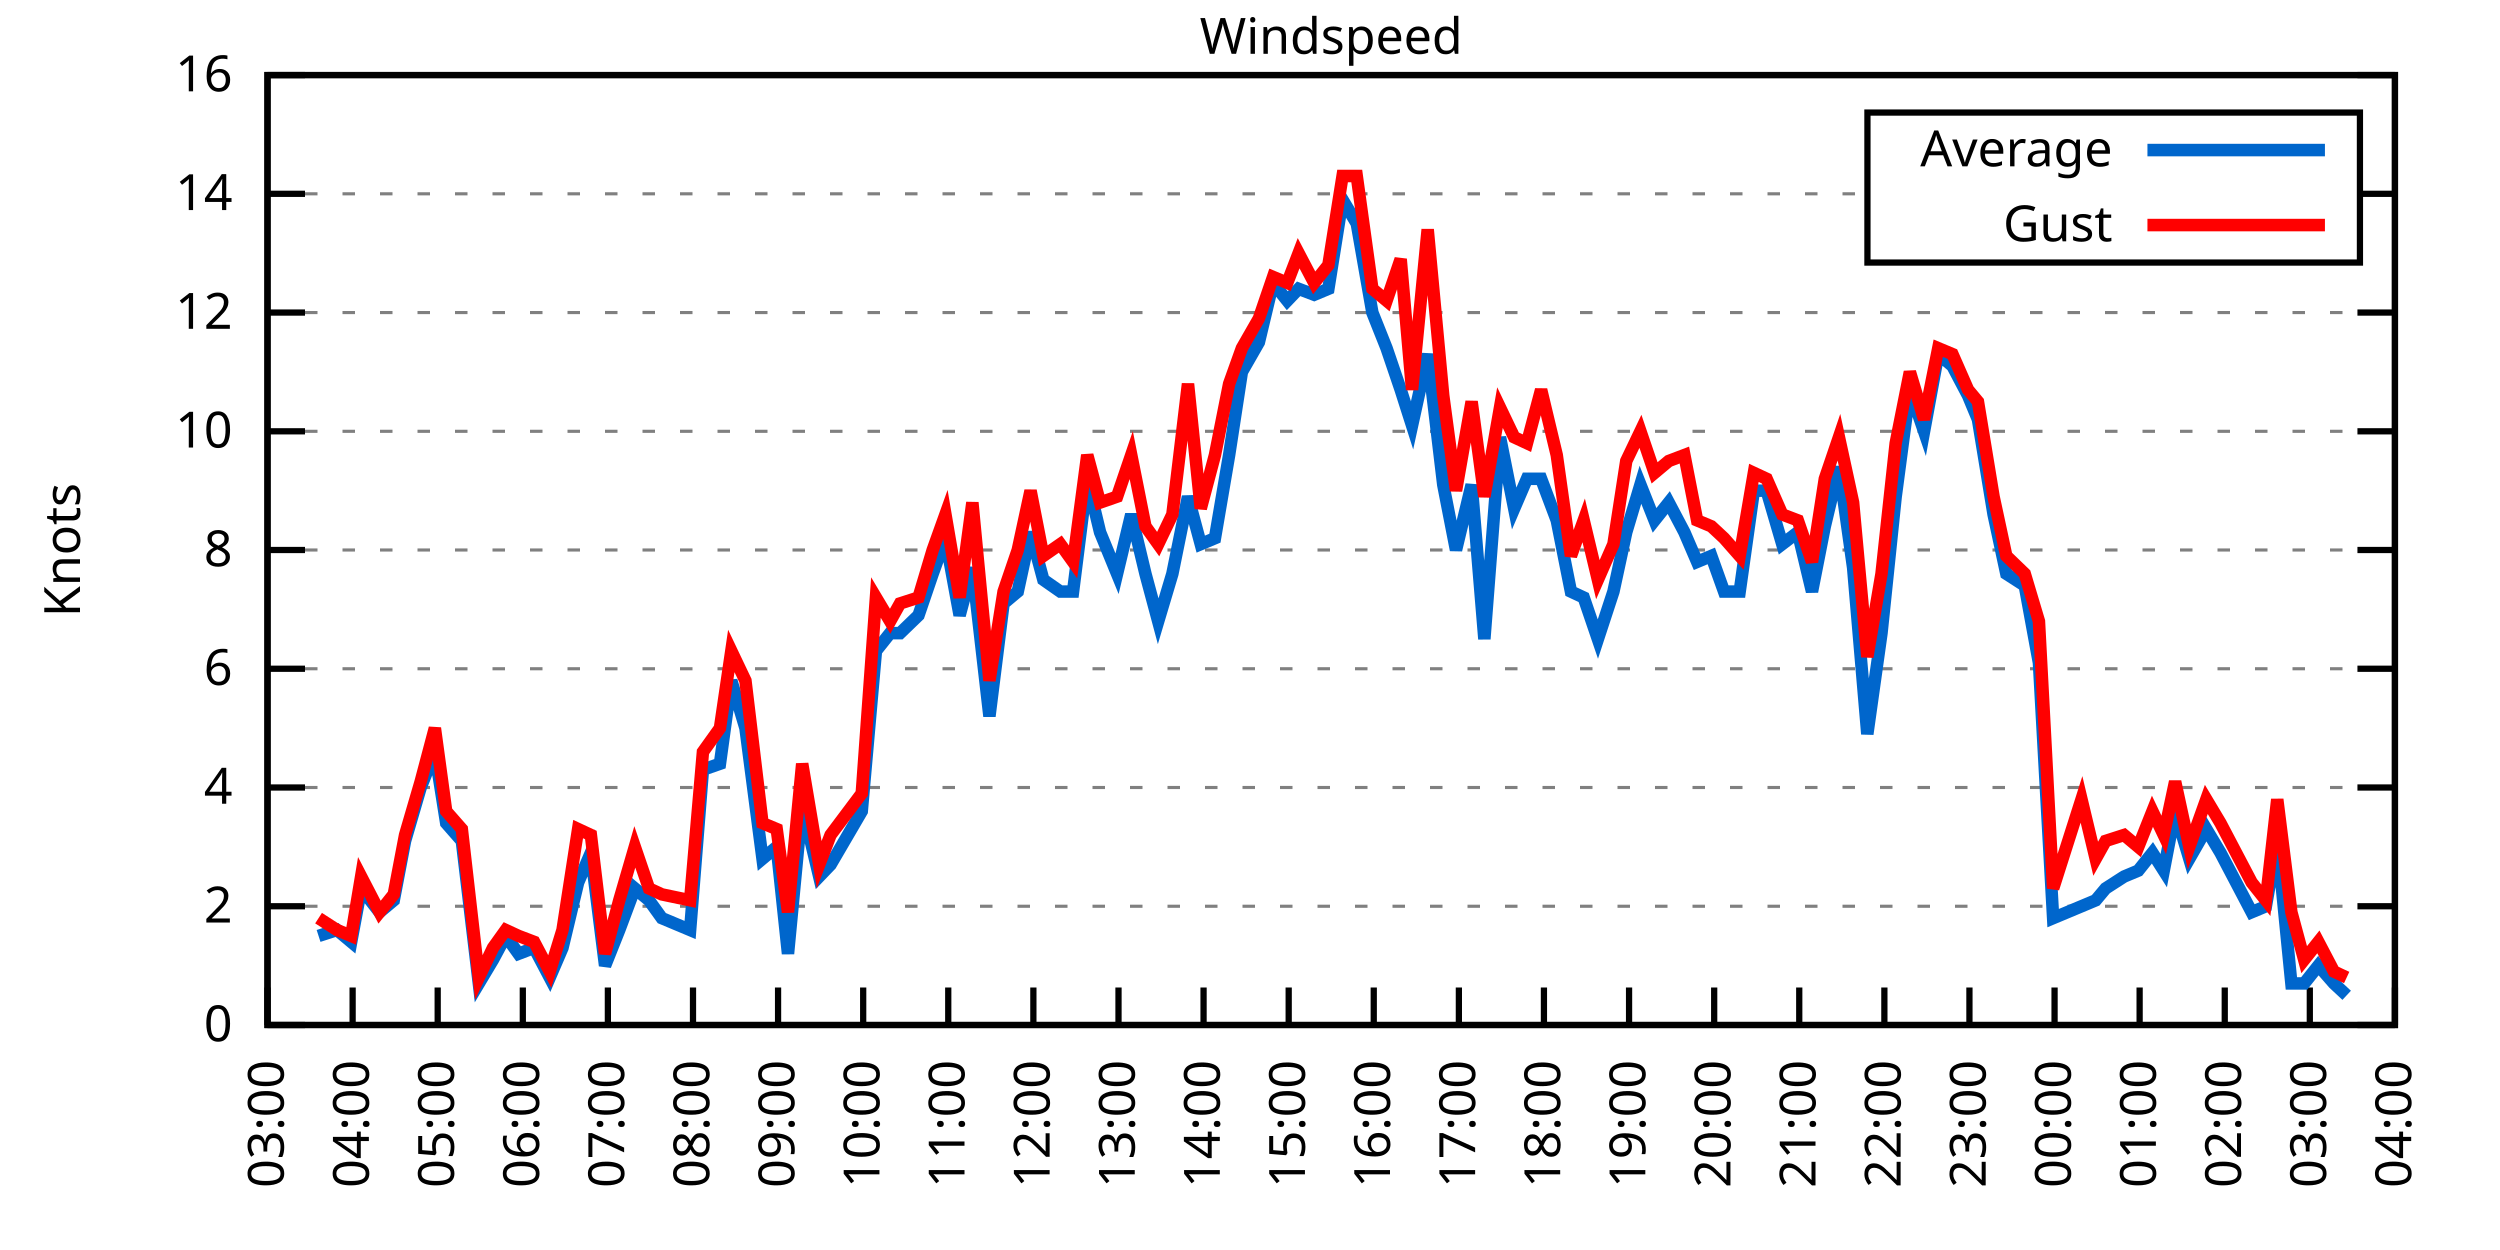
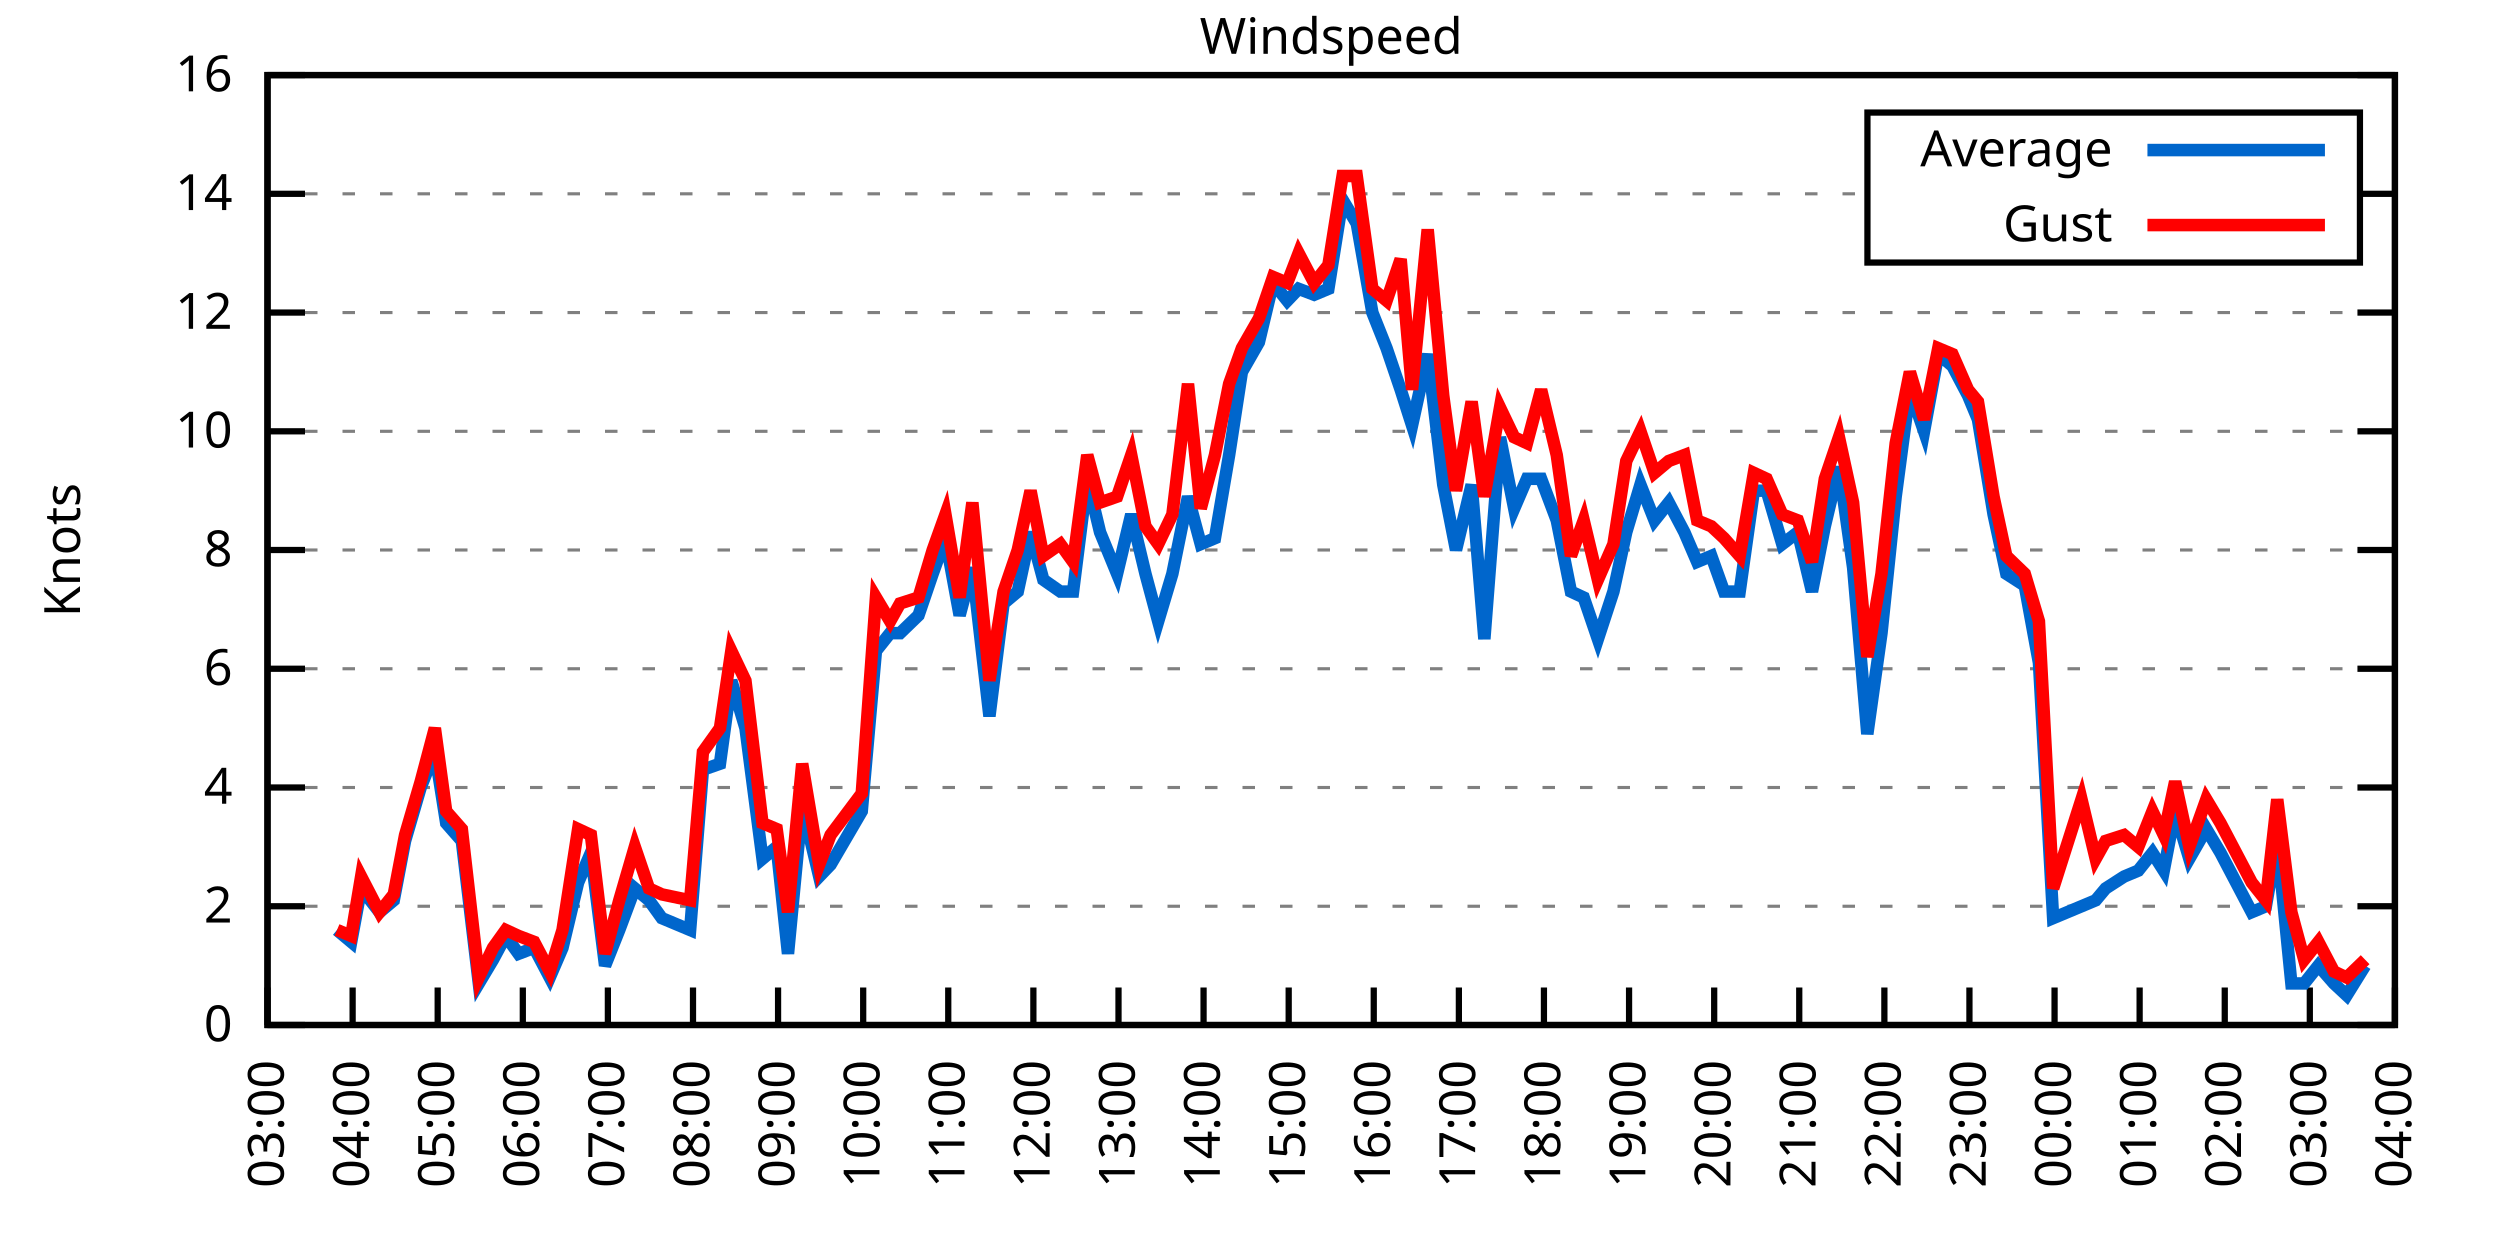
<svg xmlns="http://www.w3.org/2000/svg" xmlns:xlink="http://www.w3.org/1999/xlink" width="400" height="200" viewBox="0 0 400 200">
  <g id="gnuplot_canvas">
    <rect x="0" y="0" width="400" height="200" fill="none" />
    <defs>
      <circle id="gpDot" r="0.5" stroke-width="0.5" stroke="currentColor" />
      <path id="gpPt0" stroke-width="0.333" stroke="currentColor" d="M-1,0 h2 M0,-1 v2" />
      <path id="gpPt1" stroke-width="0.333" stroke="currentColor" d="M-1,-1 L1,1 M1,-1 L-1,1" />
      <path id="gpPt2" stroke-width="0.333" stroke="currentColor" d="M-1,0 L1,0 M0,-1 L0,1 M-1,-1 L1,1 M-1,1 L1,-1" />
      <rect id="gpPt3" stroke-width="0.333" stroke="currentColor" x="-1" y="-1" width="2" height="2" />
      <rect id="gpPt4" stroke-width="0.333" stroke="currentColor" fill="currentColor" x="-1" y="-1" width="2" height="2" />
      <circle id="gpPt5" stroke-width="0.333" stroke="currentColor" cx="0" cy="0" r="1" />
      <use xlink:href="#gpPt5" id="gpPt6" fill="currentColor" stroke="none" />
      <path id="gpPt7" stroke-width="0.333" stroke="currentColor" d="M0,-1.33 L-1.33,0.67 L1.33,0.67 z" />
      <use xlink:href="#gpPt7" id="gpPt8" fill="currentColor" stroke="none" />
      <use xlink:href="#gpPt7" id="gpPt9" stroke="currentColor" transform="rotate(180)" />
      <use xlink:href="#gpPt9" id="gpPt10" fill="currentColor" stroke="none" />
      <use xlink:href="#gpPt3" id="gpPt11" stroke="currentColor" transform="rotate(45)" />
      <use xlink:href="#gpPt11" id="gpPt12" fill="currentColor" stroke="none" />
      <path id="gpPt13" stroke-width="0.333" stroke="currentColor" d="M0,1.330 L1.265,0.411 L0.782,-1.067 L-0.782,-1.076 L-1.265,0.411 z" />
      <use xlink:href="#gpPt13" id="gpPt14" fill="currentColor" stroke="none" />
      <filter id="textbox" filterUnits="objectBoundingBox" x="0" y="0" height="1" width="1">
        <feFlood flood-color="white" flood-opacity="1" result="bgnd" />
        <feComposite in="SourceGraphic" in2="bgnd" operator="atop" />
      </filter>
      <filter id="greybox" filterUnits="objectBoundingBox" x="0" y="0" height="1" width="1">
        <feFlood flood-color="lightgrey" flood-opacity="1" result="grey" />
        <feComposite in="SourceGraphic" in2="grey" operator="atop" />
      </filter>
    </defs>
    <g fill="none" color="white" stroke="currentColor" stroke-width="1.00" stroke-linecap="butt" stroke-linejoin="miter">
</g>
    <g fill="none" color="black" stroke="currentColor" stroke-width="1.00" stroke-linecap="butt" stroke-linejoin="miter">
      <g stroke="none" shape-rendering="crispEdges">
        <polygon fill="rgb(255, 255, 255)" points="42.80,164.00 383.18,164.00 383.18,12.02 42.80,12.02 " />
      </g>
    </g>
    <g fill="none" color="black" stroke="currentColor" stroke-width="1.00" stroke-linecap="butt" stroke-linejoin="miter">
</g>
    <g fill="none" color="black" stroke="black" stroke-width="0.50" stroke-linecap="butt" stroke-linejoin="miter">
</g>
    <g fill="none" color="gray" stroke="currentColor" stroke-width="0.50" stroke-linecap="butt" stroke-linejoin="miter">
      <path stroke="gray" stroke-dasharray="2,4" class="gridline" d="M42.80,164.00 L383.19,164.00  " />
    </g>
    <g fill="none" color="gray" stroke="gray" stroke-width="1.00" stroke-linecap="butt" stroke-linejoin="miter">
</g>
    <g fill="none" color="black" stroke="currentColor" stroke-width="1.00" stroke-linecap="butt" stroke-linejoin="miter">
      <path stroke="black" d="M42.80,164.00 L48.80,164.00 M383.19,164.00 L377.19,164.00  " />
      <g transform="translate(37.20,166.60)" stroke="none" fill="black" font-family="Sans" font-size="8.00" text-anchor="end">
        <text>
          <tspan font-family="Sans"> 0</tspan>
        </text>
      </g>
    </g>
    <g fill="none" color="black" stroke="currentColor" stroke-width="1.00" stroke-linecap="butt" stroke-linejoin="miter">
</g>
    <g fill="none" color="black" stroke="black" stroke-width="0.50" stroke-linecap="butt" stroke-linejoin="miter">
</g>
    <g fill="none" color="gray" stroke="currentColor" stroke-width="0.50" stroke-linecap="butt" stroke-linejoin="miter">
      <path stroke="gray" stroke-dasharray="2,4" class="gridline" d="M42.80,145.00 L383.19,145.00  " />
    </g>
    <g fill="none" color="gray" stroke="gray" stroke-width="1.00" stroke-linecap="butt" stroke-linejoin="miter">
</g>
    <g fill="none" color="black" stroke="currentColor" stroke-width="1.00" stroke-linecap="butt" stroke-linejoin="miter">
      <path stroke="black" d="M42.80,145.00 L48.80,145.00 M383.19,145.00 L377.19,145.00  " />
      <g transform="translate(37.20,147.60)" stroke="none" fill="black" font-family="Sans" font-size="8.00" text-anchor="end">
        <text>
          <tspan font-family="Sans"> 2</tspan>
        </text>
      </g>
    </g>
    <g fill="none" color="black" stroke="currentColor" stroke-width="1.00" stroke-linecap="butt" stroke-linejoin="miter">
</g>
    <g fill="none" color="black" stroke="black" stroke-width="0.50" stroke-linecap="butt" stroke-linejoin="miter">
</g>
    <g fill="none" color="gray" stroke="currentColor" stroke-width="0.50" stroke-linecap="butt" stroke-linejoin="miter">
      <path stroke="gray" stroke-dasharray="2,4" class="gridline" d="M42.80,126.00 L383.19,126.00  " />
    </g>
    <g fill="none" color="gray" stroke="gray" stroke-width="1.00" stroke-linecap="butt" stroke-linejoin="miter">
</g>
    <g fill="none" color="black" stroke="currentColor" stroke-width="1.00" stroke-linecap="butt" stroke-linejoin="miter">
      <path stroke="black" d="M42.80,126.00 L48.80,126.00 M383.19,126.00 L377.19,126.00  " />
      <g transform="translate(37.20,128.60)" stroke="none" fill="black" font-family="Sans" font-size="8.00" text-anchor="end">
        <text>
          <tspan font-family="Sans"> 4</tspan>
        </text>
      </g>
    </g>
    <g fill="none" color="black" stroke="currentColor" stroke-width="1.00" stroke-linecap="butt" stroke-linejoin="miter">
</g>
    <g fill="none" color="black" stroke="black" stroke-width="0.50" stroke-linecap="butt" stroke-linejoin="miter">
</g>
    <g fill="none" color="gray" stroke="currentColor" stroke-width="0.50" stroke-linecap="butt" stroke-linejoin="miter">
      <path stroke="gray" stroke-dasharray="2,4" class="gridline" d="M42.80,107.00 L383.19,107.00  " />
    </g>
    <g fill="none" color="gray" stroke="gray" stroke-width="1.00" stroke-linecap="butt" stroke-linejoin="miter">
</g>
    <g fill="none" color="black" stroke="currentColor" stroke-width="1.00" stroke-linecap="butt" stroke-linejoin="miter">
      <path stroke="black" d="M42.80,107.00 L48.80,107.00 M383.19,107.00 L377.19,107.00  " />
      <g transform="translate(37.20,109.60)" stroke="none" fill="black" font-family="Sans" font-size="8.00" text-anchor="end">
        <text>
          <tspan font-family="Sans"> 6</tspan>
        </text>
      </g>
    </g>
    <g fill="none" color="black" stroke="currentColor" stroke-width="1.00" stroke-linecap="butt" stroke-linejoin="miter">
</g>
    <g fill="none" color="black" stroke="black" stroke-width="0.50" stroke-linecap="butt" stroke-linejoin="miter">
</g>
    <g fill="none" color="gray" stroke="currentColor" stroke-width="0.50" stroke-linecap="butt" stroke-linejoin="miter">
      <path stroke="gray" stroke-dasharray="2,4" class="gridline" d="M42.80,88.00 L383.19,88.00  " />
    </g>
    <g fill="none" color="gray" stroke="gray" stroke-width="1.00" stroke-linecap="butt" stroke-linejoin="miter">
</g>
    <g fill="none" color="black" stroke="currentColor" stroke-width="1.00" stroke-linecap="butt" stroke-linejoin="miter">
      <path stroke="black" d="M42.80,88.00 L48.80,88.00 M383.19,88.00 L377.19,88.00  " />
      <g transform="translate(37.20,90.60)" stroke="none" fill="black" font-family="Sans" font-size="8.00" text-anchor="end">
        <text>
          <tspan font-family="Sans"> 8</tspan>
        </text>
      </g>
    </g>
    <g fill="none" color="black" stroke="currentColor" stroke-width="1.00" stroke-linecap="butt" stroke-linejoin="miter">
</g>
    <g fill="none" color="black" stroke="black" stroke-width="0.50" stroke-linecap="butt" stroke-linejoin="miter">
</g>
    <g fill="none" color="gray" stroke="currentColor" stroke-width="0.50" stroke-linecap="butt" stroke-linejoin="miter">
      <path stroke="gray" stroke-dasharray="2,4" class="gridline" d="M42.80,69.01 L383.19,69.01  " />
    </g>
    <g fill="none" color="gray" stroke="gray" stroke-width="1.00" stroke-linecap="butt" stroke-linejoin="miter">
</g>
    <g fill="none" color="black" stroke="currentColor" stroke-width="1.00" stroke-linecap="butt" stroke-linejoin="miter">
      <path stroke="black" d="M42.80,69.01 L48.80,69.01 M383.19,69.01 L377.19,69.01  " />
      <g transform="translate(37.20,71.61)" stroke="none" fill="black" font-family="Sans" font-size="8.00" text-anchor="end">
        <text>
          <tspan font-family="Sans"> 10</tspan>
        </text>
      </g>
    </g>
    <g fill="none" color="black" stroke="currentColor" stroke-width="1.00" stroke-linecap="butt" stroke-linejoin="miter">
</g>
    <g fill="none" color="black" stroke="black" stroke-width="0.50" stroke-linecap="butt" stroke-linejoin="miter">
</g>
    <g fill="none" color="gray" stroke="currentColor" stroke-width="0.50" stroke-linecap="butt" stroke-linejoin="miter">
      <path stroke="gray" stroke-dasharray="2,4" class="gridline" d="M42.80,50.01 L383.19,50.01  " />
    </g>
    <g fill="none" color="gray" stroke="gray" stroke-width="1.00" stroke-linecap="butt" stroke-linejoin="miter">
</g>
    <g fill="none" color="black" stroke="currentColor" stroke-width="1.00" stroke-linecap="butt" stroke-linejoin="miter">
      <path stroke="black" d="M42.80,50.01 L48.80,50.01 M383.19,50.01 L377.19,50.01  " />
      <g transform="translate(37.20,52.61)" stroke="none" fill="black" font-family="Sans" font-size="8.00" text-anchor="end">
        <text>
          <tspan font-family="Sans"> 12</tspan>
        </text>
      </g>
    </g>
    <g fill="none" color="black" stroke="currentColor" stroke-width="1.00" stroke-linecap="butt" stroke-linejoin="miter">
</g>
    <g fill="none" color="black" stroke="black" stroke-width="0.50" stroke-linecap="butt" stroke-linejoin="miter">
</g>
    <g fill="none" color="gray" stroke="currentColor" stroke-width="0.50" stroke-linecap="butt" stroke-linejoin="miter">
      <path stroke="gray" stroke-dasharray="2,4" class="gridline" d="M42.80,31.01 L298.79,31.01 M377.59,31.01 L383.19,31.01  " />
    </g>
    <g fill="none" color="gray" stroke="gray" stroke-width="1.00" stroke-linecap="butt" stroke-linejoin="miter">
</g>
    <g fill="none" color="black" stroke="currentColor" stroke-width="1.00" stroke-linecap="butt" stroke-linejoin="miter">
      <path stroke="black" d="M42.80,31.01 L48.80,31.01 M383.19,31.01 L377.19,31.01  " />
      <g transform="translate(37.20,33.61)" stroke="none" fill="black" font-family="Sans" font-size="8.00" text-anchor="end">
        <text>
          <tspan font-family="Sans"> 14</tspan>
        </text>
      </g>
    </g>
    <g fill="none" color="black" stroke="currentColor" stroke-width="1.00" stroke-linecap="butt" stroke-linejoin="miter">
</g>
    <g fill="none" color="black" stroke="black" stroke-width="0.50" stroke-linecap="butt" stroke-linejoin="miter">
</g>
    <g fill="none" color="gray" stroke="currentColor" stroke-width="0.50" stroke-linecap="butt" stroke-linejoin="miter">
      <path stroke="gray" stroke-dasharray="2,4" class="gridline" d="M42.80,12.01 L383.19,12.01  " />
    </g>
    <g fill="none" color="gray" stroke="gray" stroke-width="1.00" stroke-linecap="butt" stroke-linejoin="miter">
</g>
    <g fill="none" color="black" stroke="currentColor" stroke-width="1.00" stroke-linecap="butt" stroke-linejoin="miter">
      <path stroke="black" d="M42.80,12.01 L48.80,12.01 M383.19,12.01 L377.19,12.01  " />
      <g transform="translate(37.20,14.61)" stroke="none" fill="black" font-family="Sans" font-size="8.00" text-anchor="end">
        <text>
          <tspan font-family="Sans"> 16</tspan>
        </text>
      </g>
    </g>
    <g fill="none" color="black" stroke="currentColor" stroke-width="1.00" stroke-linecap="butt" stroke-linejoin="miter">
      <path stroke="black" d="M42.80,164.00 L42.80,158.00  " />
      <g transform="translate(45.40,169.60) rotate(270.00)" stroke="none" fill="black" font-family="Sans" font-size="8.00" text-anchor="end">
        <text>
          <tspan font-family="Sans">03:00</tspan>
        </text>
      </g>
    </g>
    <g fill="none" color="black" stroke="currentColor" stroke-width="1.00" stroke-linecap="butt" stroke-linejoin="miter">
      <path stroke="black" d="M56.42,164.00 L56.42,158.00  " />
      <g transform="translate(59.02,169.60) rotate(270.00)" stroke="none" fill="black" font-family="Sans" font-size="8.00" text-anchor="end">
        <text>
          <tspan font-family="Sans">04:00</tspan>
        </text>
      </g>
    </g>
    <g fill="none" color="black" stroke="currentColor" stroke-width="1.00" stroke-linecap="butt" stroke-linejoin="miter">
      <path stroke="black" d="M70.03,164.00 L70.03,158.00  " />
      <g transform="translate(72.63,169.60) rotate(270.00)" stroke="none" fill="black" font-family="Sans" font-size="8.00" text-anchor="end">
        <text>
          <tspan font-family="Sans">05:00</tspan>
        </text>
      </g>
    </g>
    <g fill="none" color="black" stroke="currentColor" stroke-width="1.00" stroke-linecap="butt" stroke-linejoin="miter">
      <path stroke="black" d="M83.65,164.00 L83.65,158.00  " />
      <g transform="translate(86.25,169.60) rotate(270.00)" stroke="none" fill="black" font-family="Sans" font-size="8.00" text-anchor="end">
        <text>
          <tspan font-family="Sans">06:00</tspan>
        </text>
      </g>
    </g>
    <g fill="none" color="black" stroke="currentColor" stroke-width="1.00" stroke-linecap="butt" stroke-linejoin="miter">
      <path stroke="black" d="M97.26,164.00 L97.26,158.00  " />
      <g transform="translate(99.86,169.60) rotate(270.00)" stroke="none" fill="black" font-family="Sans" font-size="8.00" text-anchor="end">
        <text>
          <tspan font-family="Sans">07:00</tspan>
        </text>
      </g>
    </g>
    <g fill="none" color="black" stroke="currentColor" stroke-width="1.00" stroke-linecap="butt" stroke-linejoin="miter">
      <path stroke="black" d="M110.88,164.00 L110.88,158.00  " />
      <g transform="translate(113.48,169.60) rotate(270.00)" stroke="none" fill="black" font-family="Sans" font-size="8.00" text-anchor="end">
        <text>
          <tspan font-family="Sans">08:00</tspan>
        </text>
      </g>
    </g>
    <g fill="none" color="black" stroke="currentColor" stroke-width="1.00" stroke-linecap="butt" stroke-linejoin="miter">
      <path stroke="black" d="M124.49,164.00 L124.49,158.00  " />
      <g transform="translate(127.09,169.60) rotate(270.00)" stroke="none" fill="black" font-family="Sans" font-size="8.00" text-anchor="end">
        <text>
          <tspan font-family="Sans">09:00</tspan>
        </text>
      </g>
    </g>
    <g fill="none" color="black" stroke="currentColor" stroke-width="1.00" stroke-linecap="butt" stroke-linejoin="miter">
      <path stroke="black" d="M138.11,164.00 L138.11,158.00  " />
      <g transform="translate(140.71,169.60) rotate(270.00)" stroke="none" fill="black" font-family="Sans" font-size="8.00" text-anchor="end">
        <text>
          <tspan font-family="Sans">10:00</tspan>
        </text>
      </g>
    </g>
    <g fill="none" color="black" stroke="currentColor" stroke-width="1.00" stroke-linecap="butt" stroke-linejoin="miter">
      <path stroke="black" d="M151.72,164.00 L151.72,158.00  " />
      <g transform="translate(154.32,169.60) rotate(270.00)" stroke="none" fill="black" font-family="Sans" font-size="8.00" text-anchor="end">
        <text>
          <tspan font-family="Sans">11:00</tspan>
        </text>
      </g>
    </g>
    <g fill="none" color="black" stroke="currentColor" stroke-width="1.00" stroke-linecap="butt" stroke-linejoin="miter">
      <path stroke="black" d="M165.34,164.00 L165.34,158.00  " />
      <g transform="translate(167.94,169.60) rotate(270.00)" stroke="none" fill="black" font-family="Sans" font-size="8.00" text-anchor="end">
        <text>
          <tspan font-family="Sans">12:00</tspan>
        </text>
      </g>
    </g>
    <g fill="none" color="black" stroke="currentColor" stroke-width="1.00" stroke-linecap="butt" stroke-linejoin="miter">
      <path stroke="black" d="M178.96,164.00 L178.96,158.00  " />
      <g transform="translate(181.56,169.60) rotate(270.00)" stroke="none" fill="black" font-family="Sans" font-size="8.00" text-anchor="end">
        <text>
          <tspan font-family="Sans">13:00</tspan>
        </text>
      </g>
    </g>
    <g fill="none" color="black" stroke="currentColor" stroke-width="1.00" stroke-linecap="butt" stroke-linejoin="miter">
      <path stroke="black" d="M192.57,164.00 L192.57,158.00  " />
      <g transform="translate(195.17,169.60) rotate(270.00)" stroke="none" fill="black" font-family="Sans" font-size="8.00" text-anchor="end">
        <text>
          <tspan font-family="Sans">14:00</tspan>
        </text>
      </g>
    </g>
    <g fill="none" color="black" stroke="currentColor" stroke-width="1.00" stroke-linecap="butt" stroke-linejoin="miter">
      <path stroke="black" d="M206.19,164.00 L206.19,158.00  " />
      <g transform="translate(208.79,169.60) rotate(270.00)" stroke="none" fill="black" font-family="Sans" font-size="8.00" text-anchor="end">
        <text>
          <tspan font-family="Sans">15:00</tspan>
        </text>
      </g>
    </g>
    <g fill="none" color="black" stroke="currentColor" stroke-width="1.00" stroke-linecap="butt" stroke-linejoin="miter">
      <path stroke="black" d="M219.80,164.00 L219.80,158.00  " />
      <g transform="translate(222.40,169.60) rotate(270.00)" stroke="none" fill="black" font-family="Sans" font-size="8.00" text-anchor="end">
        <text>
          <tspan font-family="Sans">16:00</tspan>
        </text>
      </g>
    </g>
    <g fill="none" color="black" stroke="currentColor" stroke-width="1.00" stroke-linecap="butt" stroke-linejoin="miter">
      <path stroke="black" d="M233.42,164.00 L233.42,158.00  " />
      <g transform="translate(236.02,169.60) rotate(270.00)" stroke="none" fill="black" font-family="Sans" font-size="8.00" text-anchor="end">
        <text>
          <tspan font-family="Sans">17:00</tspan>
        </text>
      </g>
    </g>
    <g fill="none" color="black" stroke="currentColor" stroke-width="1.00" stroke-linecap="butt" stroke-linejoin="miter">
      <path stroke="black" d="M247.03,164.00 L247.03,158.00  " />
      <g transform="translate(249.63,169.60) rotate(270.00)" stroke="none" fill="black" font-family="Sans" font-size="8.00" text-anchor="end">
        <text>
          <tspan font-family="Sans">18:00</tspan>
        </text>
      </g>
    </g>
    <g fill="none" color="black" stroke="currentColor" stroke-width="1.00" stroke-linecap="butt" stroke-linejoin="miter">
      <path stroke="black" d="M260.65,164.00 L260.65,158.00  " />
      <g transform="translate(263.25,169.60) rotate(270.00)" stroke="none" fill="black" font-family="Sans" font-size="8.00" text-anchor="end">
        <text>
          <tspan font-family="Sans">19:00</tspan>
        </text>
      </g>
    </g>
    <g fill="none" color="black" stroke="currentColor" stroke-width="1.00" stroke-linecap="butt" stroke-linejoin="miter">
      <path stroke="black" d="M274.27,164.00 L274.27,158.00  " />
      <g transform="translate(276.87,169.60) rotate(270.00)" stroke="none" fill="black" font-family="Sans" font-size="8.00" text-anchor="end">
        <text>
          <tspan font-family="Sans">20:00</tspan>
        </text>
      </g>
    </g>
    <g fill="none" color="black" stroke="currentColor" stroke-width="1.00" stroke-linecap="butt" stroke-linejoin="miter">
      <path stroke="black" d="M287.88,164.00 L287.88,158.00  " />
      <g transform="translate(290.48,169.60) rotate(270.00)" stroke="none" fill="black" font-family="Sans" font-size="8.00" text-anchor="end">
        <text>
          <tspan font-family="Sans">21:00</tspan>
        </text>
      </g>
    </g>
    <g fill="none" color="black" stroke="currentColor" stroke-width="1.00" stroke-linecap="butt" stroke-linejoin="miter">
      <path stroke="black" d="M301.50,164.00 L301.50,158.00  " />
      <g transform="translate(304.10,169.60) rotate(270.00)" stroke="none" fill="black" font-family="Sans" font-size="8.00" text-anchor="end">
        <text>
          <tspan font-family="Sans">22:00</tspan>
        </text>
      </g>
    </g>
    <g fill="none" color="black" stroke="currentColor" stroke-width="1.00" stroke-linecap="butt" stroke-linejoin="miter">
      <path stroke="black" d="M315.11,164.00 L315.11,158.00  " />
      <g transform="translate(317.71,169.60) rotate(270.00)" stroke="none" fill="black" font-family="Sans" font-size="8.00" text-anchor="end">
        <text>
          <tspan font-family="Sans">23:00</tspan>
        </text>
      </g>
    </g>
    <g fill="none" color="black" stroke="currentColor" stroke-width="1.00" stroke-linecap="butt" stroke-linejoin="miter">
      <path stroke="black" d="M328.73,164.00 L328.73,158.00  " />
      <g transform="translate(331.33,169.60) rotate(270.00)" stroke="none" fill="black" font-family="Sans" font-size="8.00" text-anchor="end">
        <text>
          <tspan font-family="Sans">00:00</tspan>
        </text>
      </g>
    </g>
    <g fill="none" color="black" stroke="currentColor" stroke-width="1.00" stroke-linecap="butt" stroke-linejoin="miter">
      <path stroke="black" d="M342.34,164.00 L342.34,158.00  " />
      <g transform="translate(344.94,169.60) rotate(270.00)" stroke="none" fill="black" font-family="Sans" font-size="8.00" text-anchor="end">
        <text>
          <tspan font-family="Sans">01:00</tspan>
        </text>
      </g>
    </g>
    <g fill="none" color="black" stroke="currentColor" stroke-width="1.00" stroke-linecap="butt" stroke-linejoin="miter">
      <path stroke="black" d="M355.96,164.00 L355.96,158.00  " />
      <g transform="translate(358.56,169.60) rotate(270.00)" stroke="none" fill="black" font-family="Sans" font-size="8.00" text-anchor="end">
        <text>
          <tspan font-family="Sans">02:00</tspan>
        </text>
      </g>
    </g>
    <g fill="none" color="black" stroke="currentColor" stroke-width="1.00" stroke-linecap="butt" stroke-linejoin="miter">
      <path stroke="black" d="M369.57,164.00 L369.57,158.00  " />
      <g transform="translate(372.17,169.60) rotate(270.00)" stroke="none" fill="black" font-family="Sans" font-size="8.00" text-anchor="end">
        <text>
          <tspan font-family="Sans">03:00</tspan>
        </text>
      </g>
    </g>
    <g fill="none" color="black" stroke="currentColor" stroke-width="1.00" stroke-linecap="butt" stroke-linejoin="miter">
      <path stroke="black" d="M383.19,164.00 L383.19,158.00  " />
      <g transform="translate(385.79,169.60) rotate(270.00)" stroke="none" fill="black" font-family="Sans" font-size="8.00" text-anchor="end">
        <text>
          <tspan font-family="Sans">04:00</tspan>
        </text>
      </g>
    </g>
    <g fill="none" color="black" stroke="currentColor" stroke-width="1.00" stroke-linecap="butt" stroke-linejoin="miter">
</g>
    <g fill="none" color="black" stroke="currentColor" stroke-width="1.00" stroke-linecap="butt" stroke-linejoin="miter">
      <path stroke="black" d="M42.80,12.01 L42.80,164.00 L383.19,164.00 L383.19,12.01 L42.80,12.01 Z  " />
    </g>
    <g fill="none" color="black" stroke="currentColor" stroke-width="1.00" stroke-linecap="butt" stroke-linejoin="miter">
</g>
    <g fill="none" color="black" stroke="currentColor" stroke-width="1.00" stroke-linecap="butt" stroke-linejoin="miter">
      <path stroke="black" d="M298.79,42.01 L298.79,18.01 L377.59,18.01 L377.59,42.01 L298.79,42.01 Z  " />
    </g>
    <g id="Windspeed_plot_1">
      <g fill="none" color="white" stroke="black" stroke-width="2.00" stroke-linecap="butt" stroke-linejoin="miter">
</g>
      <g fill="none" color="black" stroke="currentColor" stroke-width="2.00" stroke-linecap="butt" stroke-linejoin="miter">
        <g transform="translate(337.99,26.61)" stroke="none" fill="black" font-family="Sans" font-size="8.00" text-anchor="end">
          <text>
            <tspan font-family="Sans">Average</tspan>
          </text>
        </g>
      </g>
      <g fill="none" color="black" stroke="currentColor" stroke-width="2.00" stroke-linecap="butt" stroke-linejoin="miter">
-         <path stroke="rgb(  0, 102, 204)" d="M343.59,24.01 L371.99,24.01 M50.97,149.75 L53.92,148.80 L56.19,150.70 L57.78,142.15 L60.73,145.95 L63.00,144.05   L64.81,134.55 L67.31,126.00 L69.58,120.30 L71.39,131.70 L73.89,134.55 L76.61,157.35 L78.88,153.55 L80.92,149.75   L82.97,152.60 L85.46,151.65 L87.96,156.40 L90.00,151.65 L92.50,141.20 L94.54,136.45 L96.81,154.50 L99.08,148.80   L101.57,142.15 L103.84,144.05 L105.89,146.90 L110.42,148.80 L112.47,123.15 L115.19,122.20 L117.01,108.90 L119.27,116.50   L122.00,137.40 L124.27,135.50 L126.08,152.60 L128.35,128.85 L131.07,140.25 L132.89,138.35 L137.88,129.80 L140.15,104.15   L142.42,101.30 L144.01,101.30 L146.96,98.45 L149.23,91.80 L151.27,86.11 L153.54,98.45 L155.58,90.85 L158.31,114.60   L160.57,96.55 L162.84,94.65 L164.89,85.16 L166.93,92.75 L169.65,94.65 L171.69,94.65 L173.96,76.61 L176.01,85.16   L178.73,91.80 L181.00,82.31 L183.27,91.80 L185.31,99.40 L187.58,91.80 L190.08,79.46 L192.12,87.06 L194.39,86.11   L196.66,72.81 L198.70,59.51 L201.42,54.76 L203.69,45.26 L205.96,48.11 L207.78,46.21 L210.27,47.16 L212.54,46.21   L214.81,31.96 L217.08,35.76 L219.58,50.01 L221.85,55.71 L224.11,62.36 L225.93,68.06 L228.43,56.66 L230.92,77.56   L232.96,88.00 L235.46,77.56 L237.50,102.25 L240.00,69.96 L242.27,81.36 L244.31,76.61 L246.58,76.61 L249.08,83.26   L251.35,94.65 L253.39,95.60 L255.66,102.25 L258.15,94.65 L260.20,85.16 L262.47,77.56 L264.73,83.26 L267.00,80.41   L269.50,85.16 L271.54,89.90 L273.81,88.95 L275.85,94.65 L278.35,94.65 L280.62,78.51 L282.66,78.51 L285.16,87.06   L287.65,85.16 L289.92,94.65 L291.97,84.21 L294.23,74.71 L296.50,90.85 L298.77,117.45 L301.04,101.30 L303.31,79.46   L305.58,62.36 L307.85,69.01 L310.12,56.66 L312.39,58.56 L314.89,63.31 L316.47,67.11 L318.97,82.31 L321.01,91.80   L323.96,93.70 L326.23,106.05 L328.50,146.90 L333.04,145.00 L335.31,144.05 L336.90,142.15 L339.85,140.25 L342.12,139.30   L344.39,136.45 L346.20,139.30 L348.02,129.80 L350.29,137.40 L353.01,132.65 L355.28,136.45 L360.27,145.95 L362.54,145.00   L364.36,134.55 L366.62,157.35 L368.67,157.35 L370.94,154.50 L373.43,157.35 L375.47,159.25  " />
+         <path stroke="rgb(  0, 102, 204)" d="M343.59,24.01 L371.99,24.01 M53.92,148.80 L56.19,150.70 L57.78,142.15 L60.73,145.95 L63.00,144.05 L64.81,134.55   L67.31,126.00 L69.58,120.30 L71.39,131.70 L73.89,134.55 L76.61,157.35 L78.88,153.55 L80.92,149.75 L82.97,152.60   L85.46,151.65 L87.96,156.40 L90.00,151.65 L92.50,141.20 L94.54,136.45 L96.81,154.50 L99.08,148.80 L101.57,142.15   L103.84,144.05 L105.89,146.90 L110.42,148.80 L112.47,123.15 L115.19,122.20 L117.01,108.90 L119.27,116.50 L122.00,137.40   L124.27,135.50 L126.08,152.60 L128.35,128.85 L131.07,140.25 L132.89,138.35 L137.88,129.80 L140.15,104.15 L142.42,101.30   L144.01,101.30 L146.96,98.45 L149.23,91.80 L151.27,86.11 L153.54,98.45 L155.58,90.85 L158.31,114.60 L160.57,96.55   L162.84,94.65 L164.89,85.16 L166.93,92.75 L169.65,94.65 L171.69,94.65 L173.96,76.61 L176.01,85.16 L178.73,91.80   L181.00,82.31 L183.27,91.80 L185.31,99.40 L187.58,91.80 L190.08,79.46 L192.12,87.06 L194.39,86.11 L196.66,72.81   L198.70,59.51 L201.42,54.76 L203.69,45.26 L205.96,48.11 L207.78,46.21 L210.27,47.16 L212.54,46.21 L214.81,31.96   L217.08,35.76 L219.58,50.01 L221.85,55.71 L224.11,62.36 L225.93,68.06 L228.43,56.66 L230.92,77.56 L232.96,88.00   L235.46,77.56 L237.50,102.25 L240.00,69.96 L242.27,81.36 L244.31,76.61 L246.58,76.61 L249.08,83.26 L251.35,94.65   L253.39,95.60 L255.66,102.25 L258.15,94.65 L260.20,85.16 L262.47,77.56 L264.73,83.26 L267.00,80.41 L269.50,85.16   L271.54,89.90 L273.81,88.95 L275.85,94.65 L278.35,94.65 L280.62,78.51 L282.66,78.51 L285.16,87.06 L287.65,85.16   L289.92,94.65 L291.97,84.21 L294.23,74.71 L296.50,90.85 L298.77,117.45 L301.04,101.30 L303.31,79.46 L305.58,62.36   L307.85,69.01 L310.12,56.66 L312.39,58.56 L314.89,63.31 L316.47,67.11 L318.97,82.31 L321.01,91.80 L323.96,93.70   L326.23,106.05 L328.50,146.90 L333.04,145.00 L335.31,144.05 L336.90,142.15 L339.85,140.25 L342.12,139.30 L344.39,136.45   L346.20,139.30 L348.02,129.80 L350.29,137.40 L353.01,132.65 L355.28,136.45 L360.27,145.95 L362.54,145.00 L364.36,134.55   L366.62,157.35 L368.67,157.35 L370.94,154.50 L373.43,157.35 L375.47,159.25 L378.42,154.50  " />
      </g>
    </g>
    <g id="Windspeed_plot_2">
      <g fill="none" color="black" stroke="currentColor" stroke-width="2.00" stroke-linecap="butt" stroke-linejoin="miter">
        <g transform="translate(337.99,38.61)" stroke="none" fill="black" font-family="Sans" font-size="8.00" text-anchor="end">
          <text>
            <tspan font-family="Sans">Gust</tspan>
          </text>
        </g>
      </g>
      <g fill="none" color="black" stroke="currentColor" stroke-width="2.00" stroke-linecap="butt" stroke-linejoin="miter">
-         <path stroke="rgb(255,   0,   0)" d="M343.59,36.01 L371.99,36.01 M50.97,146.90 L53.92,148.80 L56.19,149.75 L57.78,140.25 L60.73,145.95 L63.00,143.10   L64.81,133.60 L67.31,125.05 L69.58,116.50 L71.39,129.80 L73.89,132.65 L76.61,156.40 L78.88,151.65 L80.92,148.80   L82.97,149.75 L85.46,150.70 L87.96,155.45 L90.00,148.80 L92.50,132.65 L94.54,133.60 L96.81,152.60 L99.08,144.05   L101.57,135.50 L103.84,142.15 L105.89,143.10 L110.42,144.05 L112.47,120.30 L115.19,116.50 L117.01,104.15 L119.27,108.90   L122.00,131.70 L124.27,132.65 L126.08,145.95 L128.35,122.20 L131.07,138.35 L132.89,133.60 L137.88,126.95 L140.15,95.60   L142.42,99.40 L144.01,96.55 L146.96,95.60 L149.23,88.00 L151.27,82.31 L153.54,95.60 L155.58,80.41 L158.31,108.90   L160.57,94.65 L162.84,88.00 L164.89,78.51 L166.93,88.95 L169.65,87.06 L171.69,89.90 L173.96,72.81 L176.01,80.41   L178.73,79.46 L181.00,72.81 L183.27,84.21 L185.31,87.06 L187.58,82.31 L190.08,61.41 L192.12,81.36 L194.39,72.81   L196.66,61.41 L198.70,55.71 L201.42,50.96 L203.69,44.31 L205.96,45.26 L207.78,40.51 L210.27,45.26 L212.54,42.41   L214.81,28.16 L217.08,28.16 L219.58,46.21 L221.85,48.11 L224.11,41.46 L225.93,62.36 L228.43,36.71 L230.92,63.31   L232.96,78.51 L235.46,64.26 L237.50,79.46 L240.00,65.21 L242.27,69.96 L244.31,70.91 L246.58,62.36 L249.08,72.81   L251.35,88.95 L253.39,83.26 L255.66,92.75 L258.15,87.06 L260.20,73.76 L262.47,69.01 L264.73,75.66 L267.00,73.76   L269.50,72.81 L271.54,83.26 L273.81,84.21 L275.85,86.11 L278.35,88.95 L280.62,75.66 L282.66,76.61 L285.16,82.31   L287.65,83.26 L289.92,89.90 L291.97,76.61 L294.23,69.96 L296.50,80.41 L298.77,105.10 L301.04,91.80 L303.31,70.91   L305.58,59.51 L307.85,67.11 L310.12,55.71 L312.39,56.66 L314.89,62.36 L316.47,64.26 L318.97,79.46 L321.01,88.95   L323.96,91.80 L326.23,99.40 L328.50,142.15 L333.04,127.90 L335.31,137.40 L336.90,134.55 L339.85,133.60 L342.12,135.50   L344.39,129.80 L346.20,133.60 L348.02,125.05 L350.29,135.50 L353.01,127.90 L355.28,131.70 L360.27,141.20 L362.54,144.05   L364.36,127.90 L366.62,145.95 L368.67,153.55 L370.94,150.70 L373.43,155.45 L375.47,156.40  " />
+         <path stroke="rgb(255,   0,   0)" d="M343.59,36.01 L371.99,36.01 M53.92,148.80 L56.19,149.75 L57.78,140.25 L60.73,145.95 L63.00,143.10 L64.81,133.60   L67.31,125.05 L69.58,116.50 L71.39,129.80 L73.89,132.65 L76.61,156.40 L78.88,151.65 L80.92,148.80 L82.97,149.75   L85.46,150.70 L87.96,155.45 L90.00,148.80 L92.50,132.65 L94.54,133.60 L96.81,152.60 L99.08,144.05 L101.57,135.50   L103.84,142.15 L105.89,143.10 L110.42,144.05 L112.47,120.30 L115.19,116.50 L117.01,104.15 L119.27,108.90 L122.00,131.70   L124.27,132.65 L126.08,145.95 L128.35,122.20 L131.07,138.35 L132.89,133.60 L137.88,126.95 L140.15,95.60 L142.42,99.40   L144.01,96.55 L146.96,95.60 L149.23,88.00 L151.27,82.31 L153.54,95.60 L155.58,80.41 L158.31,108.90 L160.57,94.65   L162.84,88.00 L164.89,78.51 L166.93,88.95 L169.65,87.06 L171.69,89.90 L173.96,72.81 L176.01,80.41 L178.73,79.46   L181.00,72.81 L183.27,84.21 L185.31,87.06 L187.58,82.31 L190.08,61.41 L192.12,81.36 L194.39,72.81 L196.66,61.41   L198.70,55.71 L201.42,50.96 L203.69,44.31 L205.96,45.26 L207.78,40.51 L210.27,45.26 L212.54,42.41 L214.81,28.16   L217.08,28.16 L219.58,46.21 L221.85,48.11 L224.11,41.46 L225.93,62.36 L228.43,36.71 L230.92,63.31 L232.96,78.51   L235.46,64.26 L237.50,79.46 L240.00,65.21 L242.27,69.96 L244.31,70.91 L246.58,62.36 L249.08,72.81 L251.35,88.95   L253.39,83.26 L255.66,92.75 L258.15,87.06 L260.20,73.76 L262.47,69.01 L264.73,75.66 L267.00,73.76 L269.50,72.81   L271.54,83.26 L273.81,84.21 L275.85,86.11 L278.35,88.95 L280.62,75.66 L282.66,76.61 L285.16,82.31 L287.65,83.26   L289.92,89.90 L291.97,76.61 L294.23,69.96 L296.50,80.41 L298.77,105.10 L301.04,91.80 L303.31,70.91 L305.58,59.51   L307.85,67.11 L310.12,55.71 L312.39,56.66 L314.89,62.36 L316.47,64.26 L318.97,79.46 L321.01,88.95 L323.96,91.80   L326.23,99.40 L328.50,142.15 L333.04,127.90 L335.31,137.40 L336.90,134.55 L339.85,133.60 L342.12,135.50 L344.39,129.80   L346.20,133.60 L348.02,125.05 L350.29,135.50 L353.01,127.90 L355.28,131.70 L360.27,141.20 L362.54,144.05 L364.36,127.90   L366.62,145.95 L368.67,153.55 L370.94,150.70 L373.43,155.45 L375.47,156.40 L378.42,153.55  " />
      </g>
    </g>
    <g fill="none" color="black" stroke="currentColor" stroke-width="2.00" stroke-linecap="butt" stroke-linejoin="miter">
</g>
    <g fill="none" color="black" stroke="black" stroke-width="1.00" stroke-linecap="butt" stroke-linejoin="miter">
</g>
    <g fill="none" color="black" stroke="currentColor" stroke-width="1.00" stroke-linecap="butt" stroke-linejoin="miter">
      <path stroke="black" d="M42.80,12.01 L42.80,164.00 L383.19,164.00 L383.19,12.01 L42.80,12.01 Z  " />
      <g transform="translate(12.80,88.01) rotate(270.00)" stroke="none" fill="black" font-family="Sans" font-size="8.00" text-anchor="middle">
        <text>
          <tspan font-family="Sans">Knots</tspan>
        </text>
      </g>
    </g>
    <g fill="none" color="black" stroke="currentColor" stroke-width="1.00" stroke-linecap="butt" stroke-linejoin="miter">
</g>
    <g fill="none" color="black" stroke="currentColor" stroke-width="1.00" stroke-linecap="butt" stroke-linejoin="miter">
      <g transform="translate(212.99,8.61)" stroke="none" fill="black" font-family="Sans" font-size="8.00" text-anchor="middle">
        <text>
          <tspan font-family="Sans">Windspeed</tspan>
        </text>
      </g>
    </g>
    <g fill="none" color="black" stroke="currentColor" stroke-width="1.00" stroke-linecap="butt" stroke-linejoin="miter">
</g>
  </g>
</svg>
